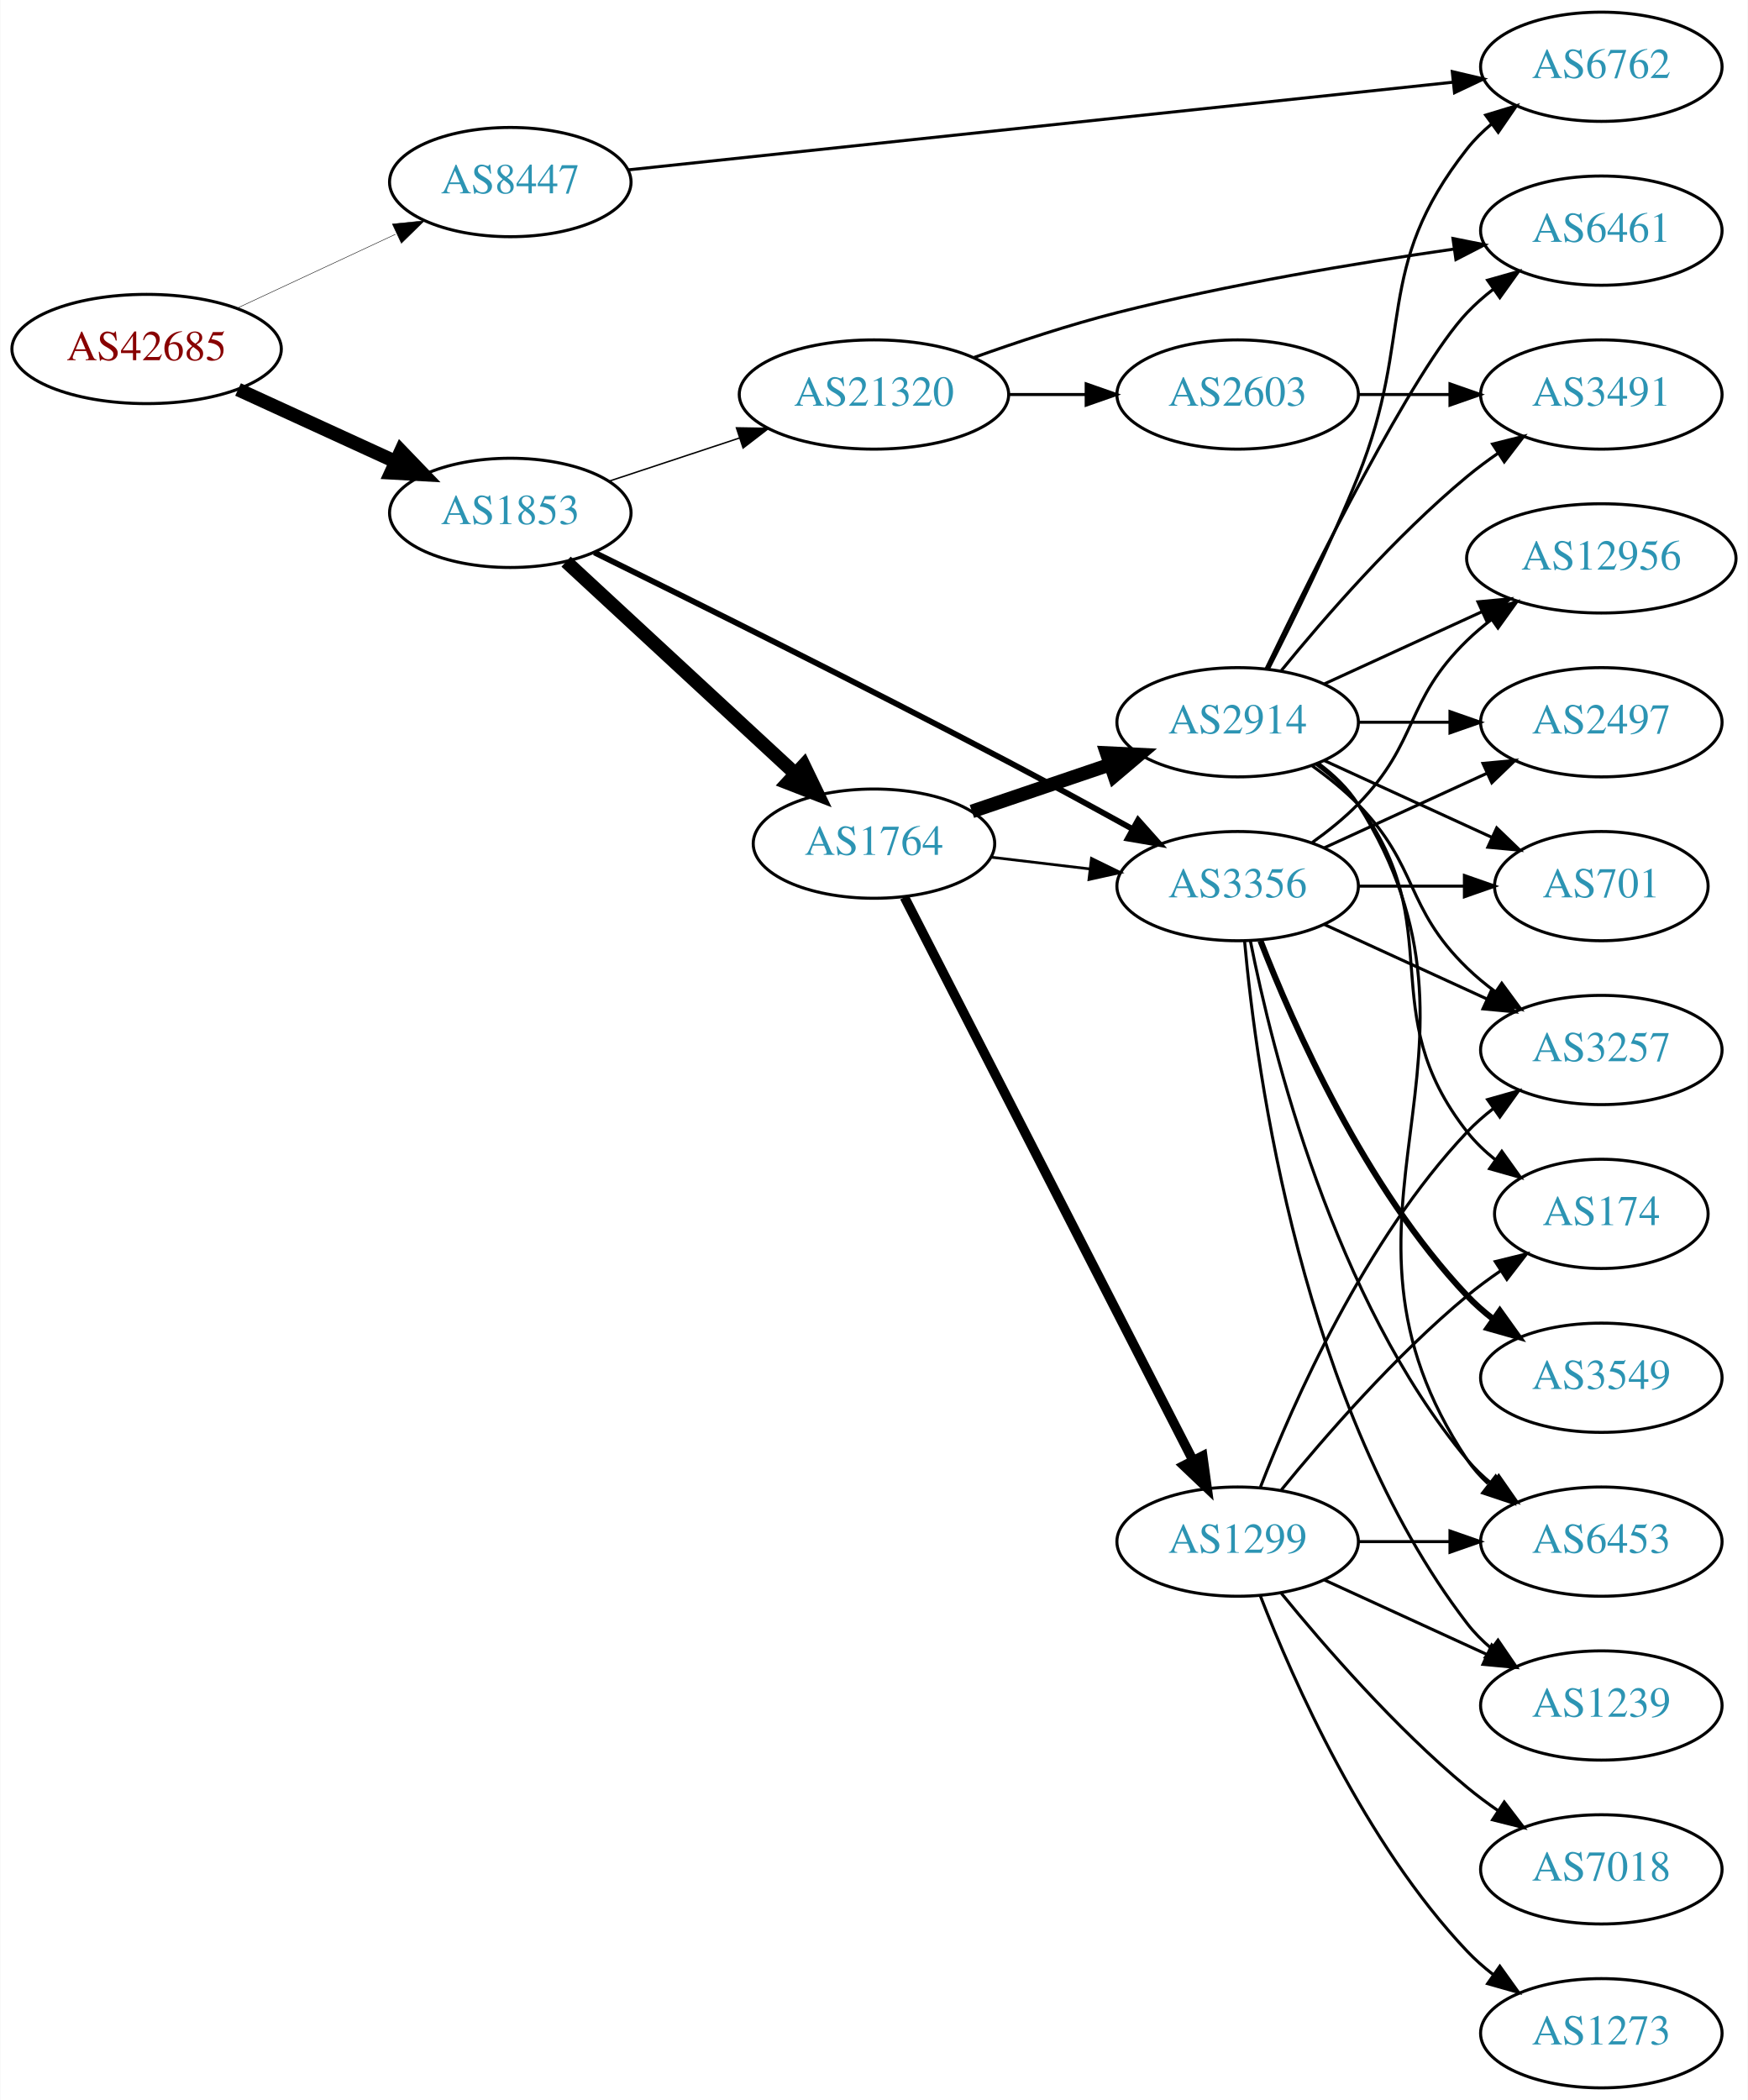
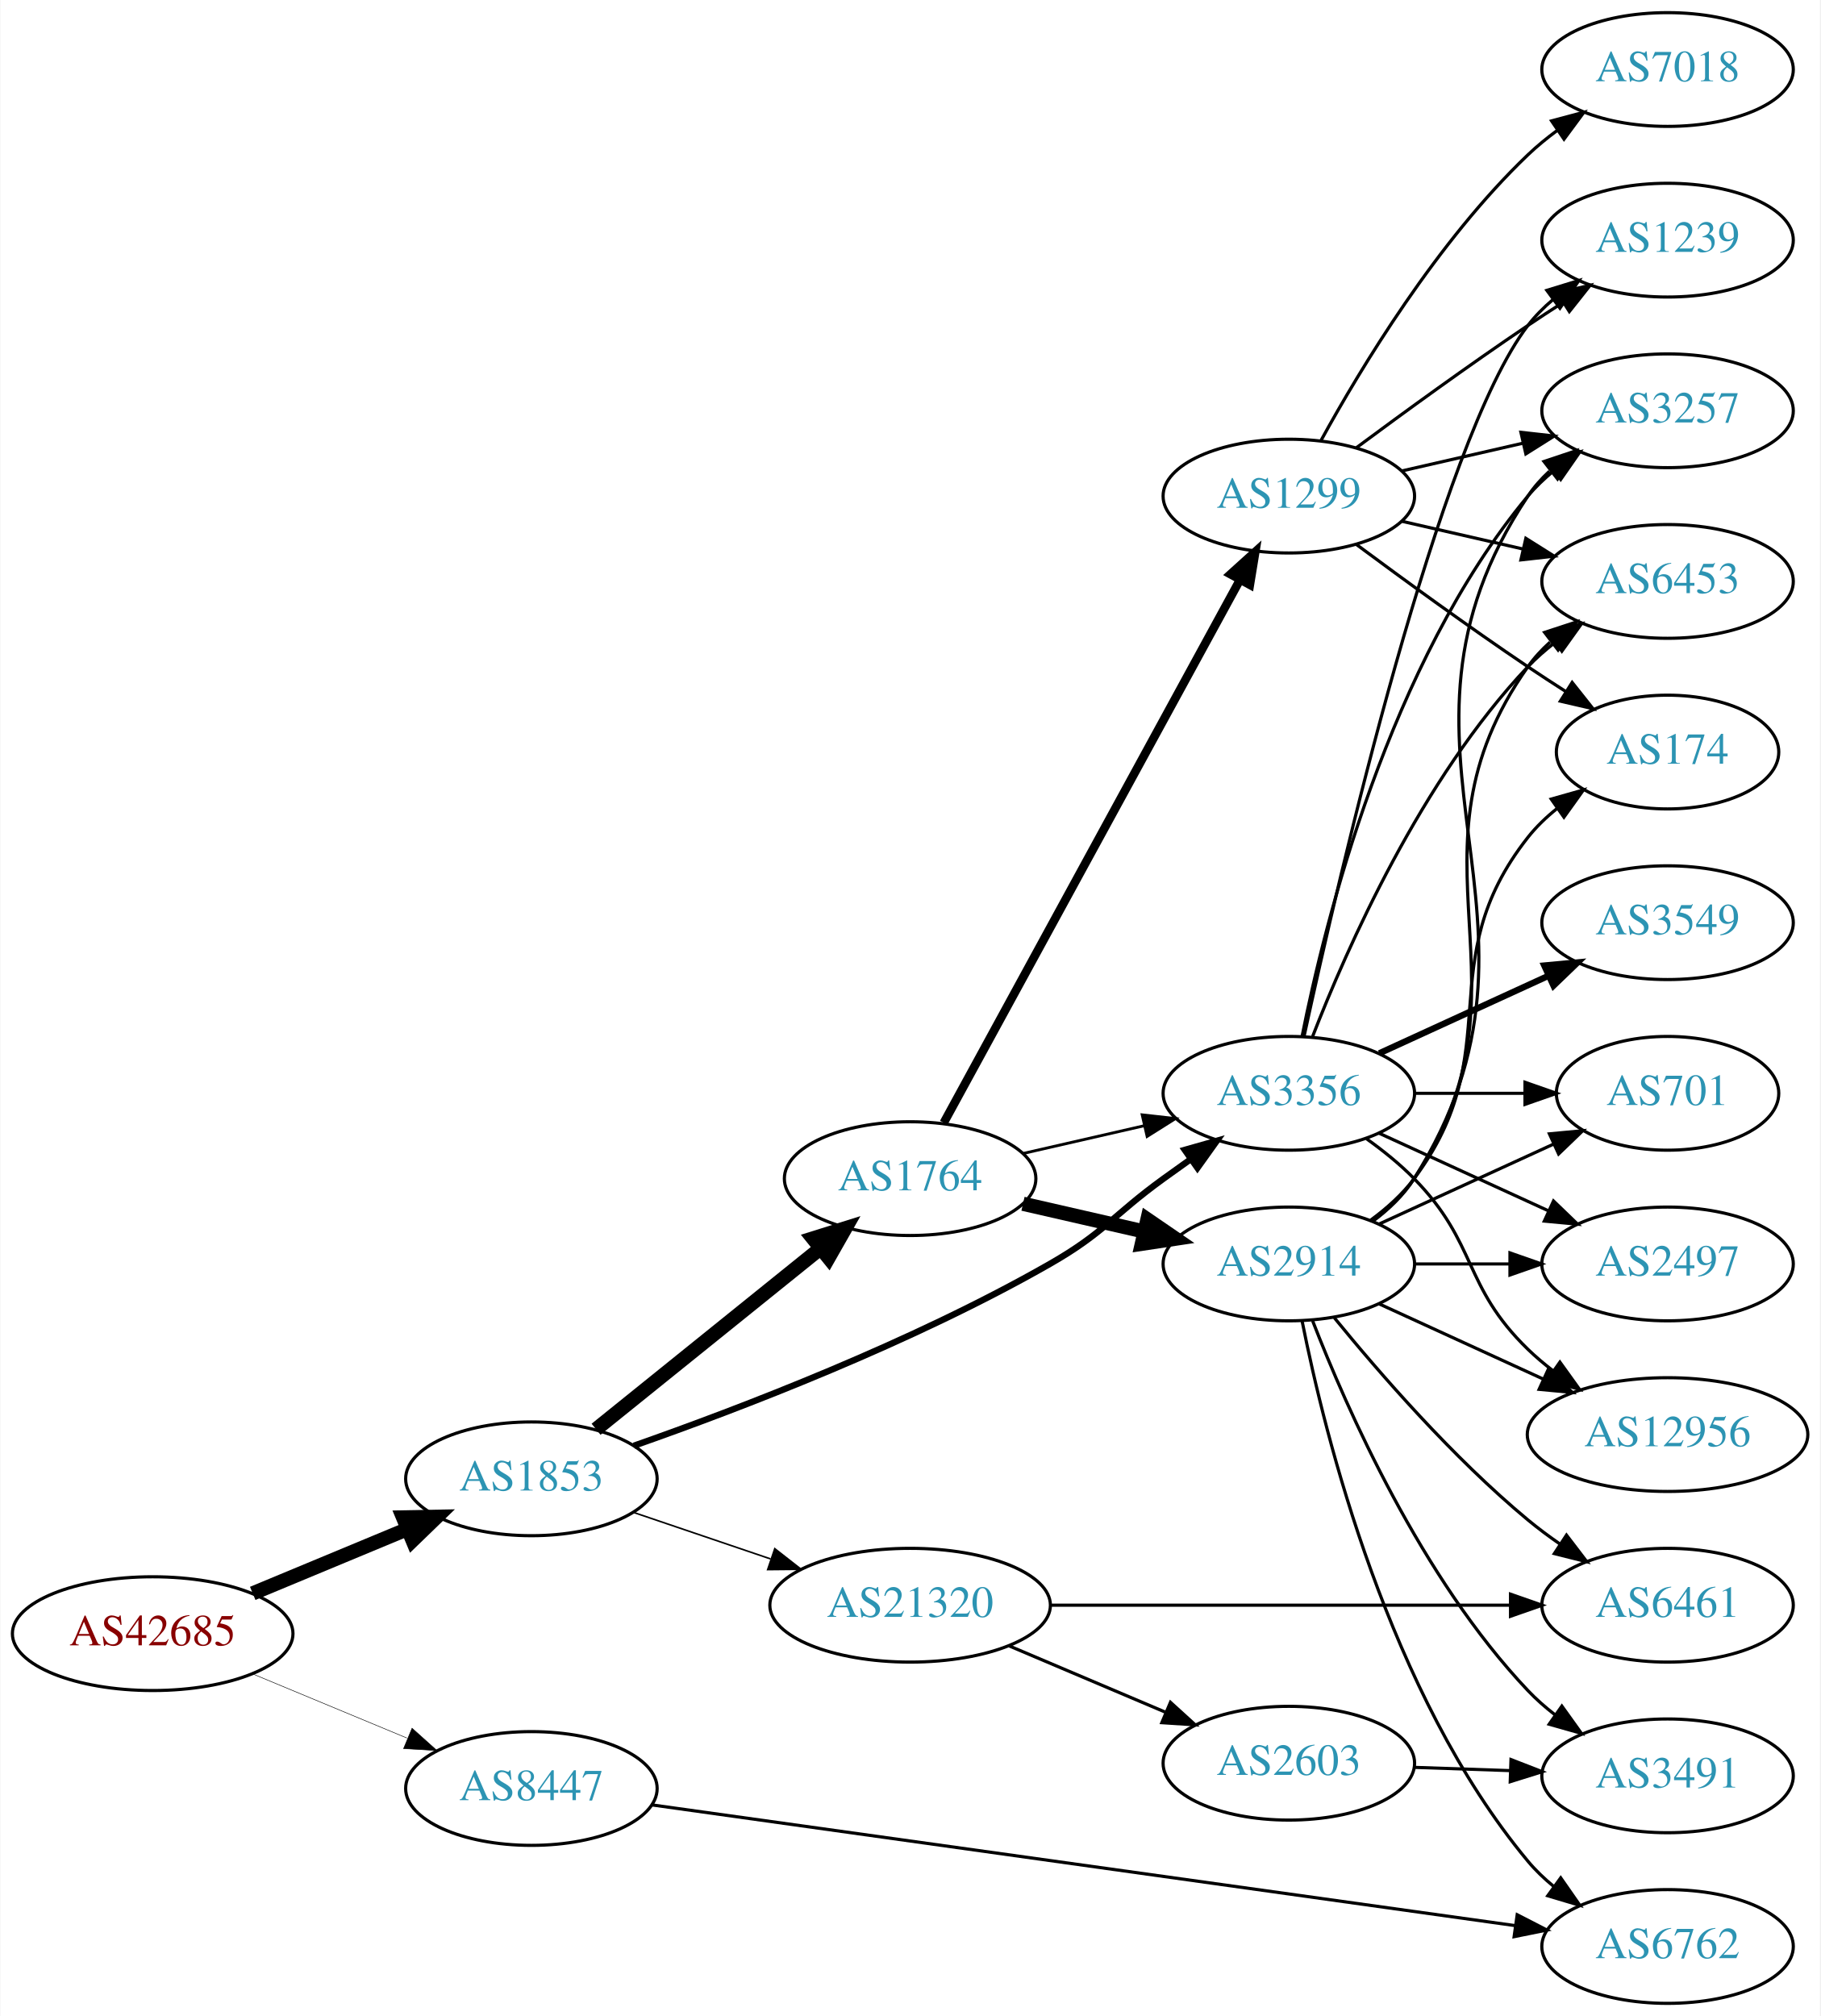
- <svg xmlns="http://www.w3.org/2000/svg" xmlns:xlink="http://www.w3.org/1999/xlink" width="576pt" height="692pt" viewBox="0.00 0.00 575.76 692.00">
-   <g id="graph0" class="graph" transform="scale(1 1) rotate(0) translate(4 688)">
-     <polygon fill="white" stroke="none" points="-4,4 -4,-688 571.762,-688 571.762,4 -4,4" />
+ <svg xmlns="http://www.w3.org/2000/svg" xmlns:xlink="http://www.w3.org/1999/xlink" width="576pt" height="638pt" viewBox="0.00 0.00 575.76 638.00">
+   <g id="graph0" class="graph" transform="scale(1 1) rotate(0) translate(4 634)">
+     <polygon fill="white" stroke="none" points="-4,4 -4,-634 571.762,-634 571.762,4 -4,4" />
    <g id="node1" class="node">
      <g id="a_node1">
        <a xlink:href="/asn/42685" xlink:title="AS42685 ~ Bundeskanzleramt [AT]">
-           <ellipse fill="#ffffff" stroke="black" cx="44.196" cy="-573" rx="44.393" ry="18" />
-           <text text-anchor="middle" x="44.196" y="-569.3" font-family="Times,serif" font-size="14.00" fill="#880000">AS42685</text>
+           <ellipse fill="#ffffff" stroke="black" cx="44.196" cy="-117" rx="44.393" ry="18" />
+           <text text-anchor="middle" x="44.196" y="-113.3" font-family="Times,serif" font-size="14.00" fill="#880000">AS42685</text>
        </a>
      </g>
    </g>
    <g id="node2" class="node">
      <g id="a_node2">
        <a xlink:href="/asn/1853" xlink:title="AS1853 ~ ACOnet Backbone [AT]">
-           <ellipse fill="#ffffff" stroke="black" cx="164.039" cy="-519" rx="39.794" ry="18" />
-           <text text-anchor="middle" x="164.039" y="-515.3" font-family="Times,serif" font-size="14.00" fill="#2c94b3">AS1853</text>
+           <ellipse fill="#ffffff" stroke="black" cx="164.039" cy="-166" rx="39.794" ry="18" />
+           <text text-anchor="middle" x="164.039" y="-162.3" font-family="Times,serif" font-size="14.00" fill="#2c94b3">AS1853</text>
        </a>
      </g>
    </g>
    <g id="edge1" class="edge">
-       <path fill="none" stroke="black" stroke-width="4.5" d="M74.326,-559.652C89.937,-552.498 109.335,-543.609 126.007,-535.97" />
-       <polygon fill="black" stroke="black" stroke-width="4.5" points="128.008,-539.384 135.459,-531.638 124.727,-532.225 128.008,-539.384" />
+       <path fill="none" stroke="black" stroke-width="4.5" d="M75.85,-129.746C90.76,-135.946 108.833,-143.461 124.651,-150.038" />
+       <polygon fill="black" stroke="black" stroke-width="4.5" points="123.414,-153.788 134.159,-153.992 126.437,-146.517 123.414,-153.788" />
    </g>
    <g id="node3" class="node">
      <g id="a_node3">
        <a xlink:href="/asn/8447" xlink:title="AS8447 ~ A1 Telekom Austria AG [AT]">
-           <ellipse fill="#ffffff" stroke="black" cx="164.039" cy="-628" rx="39.794" ry="18" />
-           <text text-anchor="middle" x="164.039" y="-624.3" font-family="Times,serif" font-size="14.00" fill="#2c94b3">AS8447</text>
+           <ellipse fill="#ffffff" stroke="black" cx="164.039" cy="-68" rx="39.794" ry="18" />
+           <text text-anchor="middle" x="164.039" y="-64.3" font-family="Times,serif" font-size="14.00" fill="#2c94b3">AS8447</text>
        </a>
      </g>
    </g>
    <g id="edge2" class="edge">
-       <path fill="none" stroke="black" stroke-width="0.155" d="M74.024,-586.455C89.745,-593.792 109.373,-602.953 126.194,-610.804" />
-       <polygon fill="black" stroke="black" stroke-width="0.155" points="125.181,-614.193 135.723,-615.251 128.142,-607.85 125.181,-614.193" />
+       <path fill="none" stroke="black" stroke-width="0.161" d="M75.85,-104.254C90.76,-98.054 108.833,-90.539 124.651,-83.962" />
+       <polygon fill="black" stroke="black" stroke-width="0.161" points="126.269,-87.079 134.159,-80.008 123.582,-80.616 126.269,-87.079" />
    </g>
    <g id="node4" class="node">
      <g id="a_node4">
        <a xlink:href="/asn/1764" xlink:title="AS1764 ~ NEXTLAYER-AS [AT]">
-           <ellipse fill="#ffffff" stroke="black" cx="283.881" cy="-410" rx="39.794" ry="18" />
-           <text text-anchor="middle" x="283.881" y="-406.3" font-family="Times,serif" font-size="14.00" fill="#2c94b3">AS1764</text>
+           <ellipse fill="#ffffff" stroke="black" cx="283.881" cy="-261" rx="39.794" ry="18" />
+           <text text-anchor="middle" x="283.881" y="-257.3" font-family="Times,serif" font-size="14.00" fill="#2c94b3">AS1764</text>
        </a>
      </g>
    </g>
    <g id="edge3" class="edge">
-       <path fill="none" stroke="black" stroke-width="4.5" d="M182.427,-502.917C202.357,-484.482 235.187,-454.116 257.862,-433.142" />
-       <polygon fill="black" stroke="black" stroke-width="4.5" points="260.754,-435.83 265.422,-426.149 255.407,-430.049 260.754,-435.83" />
+       <path fill="none" stroke="black" stroke-width="4.5" d="M184.498,-181.687C203.859,-197.295 233.74,-221.385 255.493,-238.921" />
+       <polygon fill="black" stroke="black" stroke-width="4.5" points="253.136,-242.079 263.393,-245.289 258.079,-235.948 253.136,-242.079" />
    </g>
    <g id="node5" class="node">
      <g id="a_node5">
-         <a xlink:href="/asn/3356" xlink:title="AS3356 ~ LEVEL3 [US]">
-           <ellipse fill="#ffffff" stroke="black" cx="403.724" cy="-396" rx="39.794" ry="18" />
-           <text text-anchor="middle" x="403.724" y="-392.3" font-family="Times,serif" font-size="14.00" fill="#2c94b3">AS3356</text>
+         <a xlink:href="/asn/3356" xlink:title="AS3356 ~ Level 3 Parent, LLC [US]">
+           <ellipse fill="#ffffff" stroke="black" cx="403.724" cy="-288" rx="39.794" ry="18" />
+           <text text-anchor="middle" x="403.724" y="-284.3" font-family="Times,serif" font-size="14.00" fill="#2c94b3">AS3356</text>
        </a>
      </g>
    </g>
    <g id="edge4" class="edge">
-       <path fill="none" stroke="black" stroke-width="1.895" d="M191.735,-505.943C224.151,-490.004 280.405,-462.07 328.077,-437 341.556,-429.912 356.273,-421.89 369.049,-414.834" />
-       <polygon fill="black" stroke="black" stroke-width="1.895" points="370.913,-417.802 377.963,-409.893 367.52,-411.679 370.913,-417.802" />
+       <path fill="none" stroke="black" stroke-width="2" d="M196.464,-176.471C230.115,-188.279 284.545,-209.114 328.077,-234 345.44,-243.926 347.877,-249.271 364.077,-261 366.88,-263.029 369.812,-265.125 372.752,-267.21" />
+       <polygon fill="black" stroke="black" stroke-width="2" points="370.775,-270.097 380.967,-272.991 374.803,-264.373 370.775,-270.097" />
    </g>
    <g id="node6" class="node">
      <g id="a_node6">
        <a xlink:href="/asn/21320" xlink:title="AS21320 ~ GEANT Vereniging [EU]">
-           <ellipse fill="#ffffff" stroke="black" cx="283.881" cy="-558" rx="44.393" ry="18" />
-           <text text-anchor="middle" x="283.881" y="-554.3" font-family="Times,serif" font-size="14.00" fill="#2c94b3">AS21320</text>
+           <ellipse fill="#ffffff" stroke="black" cx="283.881" cy="-126" rx="44.393" ry="18" />
+           <text text-anchor="middle" x="283.881" y="-122.3" font-family="Times,serif" font-size="14.00" fill="#2c94b3">AS21320</text>
        </a>
      </g>
    </g>
    <g id="edge5" class="edge">
-       <path fill="none" stroke="black" stroke-width="0.474" d="M196.618,-529.451C209.802,-533.814 225.332,-538.954 239.556,-543.661" />
-       <polygon fill="black" stroke="black" stroke-width="0.474" points="238.556,-547.017 249.149,-546.836 240.755,-540.372 238.556,-547.017" />
-     </g>
-     <g id="node9" class="node">
-       <g id="a_node9">
+       <path fill="none" stroke="black" stroke-width="0.5" d="M196.309,-155.386C209.605,-150.872 225.331,-145.535 239.707,-140.655" />
+       <polygon fill="black" stroke="black" stroke-width="0.5" points="241.054,-143.894 249.398,-137.365 238.804,-137.265 241.054,-143.894" />
+     </g>
+     <g id="node18" class="node">
+       <g id="a_node18">
        <a xlink:href="/asn/6762" xlink:title="AS6762 ~ TELECOM ITALIA SPARKLE S.p.A. [IT]">
-           <ellipse fill="#ffffff" stroke="black" cx="523.566" cy="-666" rx="39.794" ry="18" />
-           <text text-anchor="middle" x="523.566" y="-662.3" font-family="Times,serif" font-size="14.00" fill="#2c94b3">AS6762</text>
-         </a>
-       </g>
-     </g>
-     <g id="edge34" class="edge">
-       <path fill="none" stroke="black" d="M202.962,-632.031C268.481,-638.994 402.739,-653.264 474.625,-660.905" />
-       <polygon fill="black" stroke="black" points="474.449,-664.406 484.763,-661.982 475.189,-657.445 474.449,-664.406" />
+           <ellipse fill="#ffffff" stroke="black" cx="523.566" cy="-18" rx="39.794" ry="18" />
+           <text text-anchor="middle" x="523.566" y="-14.3" font-family="Times,serif" font-size="14.00" fill="#2c94b3">AS6762</text>
+         </a>
+       </g>
+     </g>
+     <g id="edge33" class="edge">
+       <path fill="none" stroke="black" d="M202.289,-62.791C267.748,-53.636 403.283,-34.682 475.258,-24.616" />
+       <polygon fill="black" stroke="black" points="475.981,-28.049 485.4,-23.198 475.012,-21.116 475.981,-28.049" />
    </g>
    <g id="edge8" class="edge">
-       <path fill="none" stroke="black" stroke-width="0.9" d="M322.491,-405.532C332.802,-404.307 344.12,-402.962 354.92,-401.679" />
-       <polygon fill="black" stroke="black" stroke-width="0.9" points="355.55,-405.129 365.067,-400.474 354.724,-398.178 355.55,-405.129" />
+       <path fill="none" stroke="black" stroke-width="0.9" d="M319.6,-268.955C331.6,-271.704 345.221,-274.825 357.914,-277.733" />
+       <polygon fill="black" stroke="black" stroke-width="0.9" points="357.316,-281.187 367.845,-280.009 358.88,-274.364 357.316,-281.187" />
    </g>
    <g id="node7" class="node">
      <g id="a_node7">
        <a xlink:href="/asn/2914" xlink:title="AS2914 ~ NTT America, Inc. [US]">
-           <ellipse fill="#ffffff" stroke="black" cx="403.724" cy="-450" rx="39.794" ry="18" />
-           <text text-anchor="middle" x="403.724" y="-446.3" font-family="Times,serif" font-size="14.00" fill="#2c94b3">AS2914</text>
+           <ellipse fill="#ffffff" stroke="black" cx="403.724" cy="-234" rx="39.794" ry="18" />
+           <text text-anchor="middle" x="403.724" y="-230.3" font-family="Times,serif" font-size="14.00" fill="#2c94b3">AS2914</text>
        </a>
      </g>
    </g>
    <g id="edge6" class="edge">
-       <path fill="none" stroke="black" stroke-width="4.5" d="M316.151,-420.614C330.135,-425.361 346.806,-431.019 361.768,-436.098" />
-       <polygon fill="black" stroke="black" stroke-width="4.5" points="360.572,-439.85 371.307,-439.336 363.104,-432.393 360.572,-439.85" />
+       <path fill="none" stroke="black" stroke-width="4.5" d="M319.6,-253.045C331.6,-250.296 345.221,-247.175 357.914,-244.267" />
+       <polygon fill="black" stroke="black" stroke-width="4.5" points="358.977,-248.063 367.845,-241.991 357.219,-240.387 358.977,-248.063" />
    </g>
    <g id="node8" class="node">
      <g id="a_node8">
        <a xlink:href="/asn/1299" xlink:title="AS1299 ~ Telia Carrier [EU]">
-           <ellipse fill="#ffffff" stroke="black" cx="403.724" cy="-180" rx="39.794" ry="18" />
-           <text text-anchor="middle" x="403.724" y="-176.3" font-family="Times,serif" font-size="14.00" fill="#2c94b3">AS1299</text>
+           <ellipse fill="#ffffff" stroke="black" cx="403.724" cy="-477" rx="39.794" ry="18" />
+           <text text-anchor="middle" x="403.724" y="-473.3" font-family="Times,serif" font-size="14.00" fill="#2c94b3">AS1299</text>
        </a>
      </g>
    </g>
    <g id="edge7" class="edge">
-       <path fill="none" stroke="black" stroke-width="3.15" d="M293.932,-392.334C314.454,-352.281 364.622,-254.366 388.991,-206.804" />
-       <polygon fill="black" stroke="black" stroke-width="3.15" points="392.197,-208.222 393.642,-197.726 385.967,-205.03 392.197,-208.222" />
+       <path fill="none" stroke="black" stroke-width="2.7" d="M294.525,-278.676C315.206,-316.584 363.919,-405.873 388.298,-450.559" />
+       <polygon fill="black" stroke="black" stroke-width="2.7" points="385.25,-452.28 393.112,-459.383 391.395,-448.928 385.25,-452.28" />
+     </g>
+     <g id="node9" class="node">
+       <g id="a_node9">
+         <a xlink:href="/asn/6453" xlink:title="AS6453 ~ TATA COMMUNICATIONS (AMERICA) INC [US]">
+           <ellipse fill="#ffffff" stroke="black" cx="523.566" cy="-450" rx="39.794" ry="18" />
+           <text text-anchor="middle" x="523.566" y="-446.3" font-family="Times,serif" font-size="14.00" fill="#2c94b3">AS6453</text>
+         </a>
+       </g>
+     </g>
+     <g id="edge9" class="edge">
+       <path fill="none" stroke="black" d="M411.247,-305.994C421.997,-333.728 445.655,-387.429 479.37,-423 481.956,-425.728 484.874,-428.294 487.942,-430.677" />
+       <polygon fill="black" stroke="black" points="486.096,-433.658 496.29,-436.543 490.12,-427.93 486.096,-433.658" />
    </g>
    <g id="node10" class="node">
      <g id="a_node10">
-         <a xlink:href="/asn/2497" xlink:title="AS2497 ~ Internet Initiative Japan Inc. [JP]">
-           <ellipse fill="#ffffff" stroke="black" cx="523.566" cy="-450" rx="39.794" ry="18" />
-           <text text-anchor="middle" x="523.566" y="-446.3" font-family="Times,serif" font-size="14.00" fill="#2c94b3">AS2497</text>
-         </a>
-       </g>
-     </g>
-     <g id="edge20" class="edge">
-       <path fill="none" stroke="black" d="M432.353,-408.661C448.31,-415.973 468.58,-425.261 485.863,-433.181" />
-       <polygon fill="black" stroke="black" points="484.562,-436.435 495.111,-437.419 487.478,-430.071 484.562,-436.435" />
+         <a xlink:href="/asn/3549" xlink:title="AS3549 ~ Level 3 Parent, LLC [US]">
+           <ellipse fill="#ffffff" stroke="black" cx="523.566" cy="-342" rx="39.794" ry="18" />
+           <text text-anchor="middle" x="523.566" y="-338.3" font-family="Times,serif" font-size="14.00" fill="#2c94b3">AS3549</text>
+         </a>
+       </g>
+     </g>
+     <g id="edge10" class="edge">
+       <path fill="none" stroke="black" stroke-width="2" d="M432.353,-300.661C448.31,-307.973 468.58,-317.261 485.863,-325.181" />
+       <polygon fill="black" stroke="black" stroke-width="2" points="484.562,-328.435 495.111,-329.419 487.478,-322.071 484.562,-328.435" />
+     </g>
+     <g id="node11" class="node">
+       <g id="a_node11">
+         <a xlink:href="/asn/12956" xlink:title="AS12956 ~ TELXIUS [ES]">
+           <ellipse fill="#ffffff" stroke="black" cx="523.566" cy="-180" rx="44.393" ry="18" />
+           <text text-anchor="middle" x="523.566" y="-176.3" font-family="Times,serif" font-size="14.00" fill="#2c94b3">AS12956</text>
+         </a>
+       </g>
+     </g>
+     <g id="edge11" class="edge">
+       <path fill="none" stroke="black" d="M428.318,-273.611C433.574,-269.852 438.906,-265.563 443.37,-261 463.543,-240.383 458.677,-227.094 479.37,-207 481.857,-204.586 484.594,-202.278 487.447,-200.1" />
+       <polygon fill="black" stroke="black" points="489.502,-202.934 495.683,-194.329 485.485,-197.202 489.502,-202.934" />
    </g>
    <g id="node12" class="node">
      <g id="a_node12">
-         <a xlink:href="/asn/6453" xlink:title="AS6453 ~ TATA COMMUNICATIONS (AMERICA) INC [US]">
-           <ellipse fill="#ffffff" stroke="black" cx="523.566" cy="-180" rx="39.794" ry="18" />
-           <text text-anchor="middle" x="523.566" y="-176.3" font-family="Times,serif" font-size="14.00" fill="#2c94b3">AS6453</text>
-         </a>
-       </g>
-     </g>
-     <g id="edge19" class="edge">
-       <path fill="none" stroke="black" d="M407.922,-377.927C415.086,-341.859 435.36,-259.875 479.37,-207 481.775,-204.111 484.571,-201.437 487.564,-198.987" />
-       <polygon fill="black" stroke="black" points="489.754,-201.723 495.807,-193.027 485.652,-196.05 489.754,-201.723" />
+         <a xlink:href="/asn/701" xlink:title="AS701 ~ UUNET [US]">
+           <ellipse fill="#ffffff" stroke="black" cx="523.566" cy="-288" rx="35.194" ry="18" />
+           <text text-anchor="middle" x="523.566" y="-284.3" font-family="Times,serif" font-size="14.00" fill="#2c94b3">AS701</text>
+         </a>
+       </g>
+     </g>
+     <g id="edge12" class="edge">
+       <path fill="none" stroke="black" d="M443.636,-288C454.723,-288 466.883,-288 478.265,-288" />
+       <polygon fill="black" stroke="black" points="478.447,-291.5 488.447,-288 478.447,-284.5 478.447,-291.5" />
+     </g>
+     <g id="node13" class="node">
+       <g id="a_node13">
+         <a xlink:href="/asn/2497" xlink:title="AS2497 ~ Internet Initiative Japan Inc. [JP]">
+           <ellipse fill="#ffffff" stroke="black" cx="523.566" cy="-234" rx="39.794" ry="18" />
+           <text text-anchor="middle" x="523.566" y="-230.3" font-family="Times,serif" font-size="14.00" fill="#2c94b3">AS2497</text>
+         </a>
+       </g>
+     </g>
+     <g id="edge13" class="edge">
+       <path fill="none" stroke="black" d="M432.353,-275.339C448.31,-268.027 468.58,-258.739 485.863,-250.819" />
+       <polygon fill="black" stroke="black" points="487.478,-253.929 495.111,-246.581 484.562,-247.565 487.478,-253.929" />
    </g>
    <g id="node14" class="node">
      <g id="a_node14">
+         <a xlink:href="/asn/1239" xlink:title="AS1239 ~ Sprint [US]">
+           <ellipse fill="#ffffff" stroke="black" cx="523.566" cy="-558" rx="39.794" ry="18" />
+           <text text-anchor="middle" x="523.566" y="-554.3" font-family="Times,serif" font-size="14.00" fill="#2c94b3">AS1239</text>
+         </a>
+       </g>
+     </g>
+     <g id="edge14" class="edge">
+       <path fill="none" stroke="black" d="M408.585,-306.225C419.453,-356.271 451.34,-494.516 479.37,-531 481.66,-533.981 484.38,-536.716 487.325,-539.205" />
+       <polygon fill="black" stroke="black" points="485.371,-542.113 495.501,-545.218 489.518,-536.473 485.371,-542.113" />
+     </g>
+     <g id="node15" class="node">
+       <g id="a_node15">
        <a xlink:href="/asn/3257" xlink:title="AS3257 ~ GTT [DE]">
-           <ellipse fill="#ffffff" stroke="black" cx="523.566" cy="-342" rx="39.794" ry="18" />
-           <text text-anchor="middle" x="523.566" y="-338.3" font-family="Times,serif" font-size="14.00" fill="#2c94b3">AS3257</text>
-         </a>
-       </g>
-     </g>
-     <g id="edge23" class="edge">
-       <path fill="none" stroke="black" d="M432.353,-383.339C448.31,-376.027 468.58,-366.739 485.863,-358.819" />
-       <polygon fill="black" stroke="black" points="487.478,-361.929 495.111,-354.581 484.562,-355.565 487.478,-361.929" />
+           <ellipse fill="#ffffff" stroke="black" cx="523.566" cy="-504" rx="39.794" ry="18" />
+           <text text-anchor="middle" x="523.566" y="-500.3" font-family="Times,serif" font-size="14.00" fill="#2c94b3">AS3257</text>
+         </a>
+       </g>
+     </g>
+     <g id="edge15" class="edge">
+       <path fill="none" stroke="black" d="M407.922,-306.073C415.086,-342.141 435.36,-424.125 479.37,-477 481.775,-479.889 484.571,-482.563 487.564,-485.013" />
+       <polygon fill="black" stroke="black" points="485.652,-487.95 495.807,-490.973 489.754,-482.277 485.652,-487.95" />
+     </g>
+     <g id="node19" class="node">
+       <g id="a_node19">
+         <a xlink:href="/asn/6461" xlink:title="AS6461 ~ Zayo Bandwidth [US]">
+           <ellipse fill="#ffffff" stroke="black" cx="523.566" cy="-126" rx="39.794" ry="18" />
+           <text text-anchor="middle" x="523.566" y="-122.3" font-family="Times,serif" font-size="14.00" fill="#2c94b3">AS6461</text>
+         </a>
+       </g>
+     </g>
+     <g id="edge31" class="edge">
+       <path fill="none" stroke="black" d="M328.2,-126C369.268,-126 430.882,-126 473.689,-126" />
+       <polygon fill="black" stroke="black" points="473.872,-129.5 483.872,-126 473.872,-122.5 473.872,-129.5" />
+     </g>
+     <g id="node21" class="node">
+       <g id="a_node21">
+         <a xlink:href="/asn/2603" xlink:title="AS2603 ~ NORDUnet [NO]">
+           <ellipse fill="#ffffff" stroke="black" cx="403.724" cy="-76" rx="39.794" ry="18" />
+           <text text-anchor="middle" x="403.724" y="-72.3" font-family="Times,serif" font-size="14.00" fill="#2c94b3">AS2603</text>
+         </a>
+       </g>
+     </g>
+     <g id="edge30" class="edge">
+       <path fill="none" stroke="black" d="M315.229,-113.124C330.251,-106.75 348.542,-98.989 364.51,-92.214" />
+       <polygon fill="black" stroke="black" points="366.262,-95.272 374.101,-88.144 363.528,-88.829 366.262,-95.272" />
+     </g>
+     <g id="edge29" class="edge">
+       <path fill="none" stroke="black" d="M430.043,-247.607C435.099,-251.351 439.91,-255.831 443.37,-261 484.395,-322.294 436.791,-362.775 479.37,-423 481.361,-425.816 483.748,-428.401 486.364,-430.76" />
+       <polygon fill="black" stroke="black" points="484.664,-433.865 494.733,-437.162 488.917,-428.306 484.664,-433.865" />
+     </g>
+     <g id="edge28" class="edge">
+       <path fill="none" stroke="black" d="M432.353,-221.339C447.85,-214.238 467.417,-205.272 484.364,-197.506" />
+       <polygon fill="black" stroke="black" points="485.833,-200.683 493.466,-193.335 482.917,-194.319 485.833,-200.683" />
+     </g>
+     <g id="edge24" class="edge">
+       <path fill="none" stroke="black" d="M432.353,-246.661C448.769,-254.183 469.75,-263.798 487.347,-271.861" />
+       <polygon fill="black" stroke="black" points="486.176,-275.174 496.725,-276.158 489.092,-268.811 486.176,-275.174" />
+     </g>
+     <g id="edge21" class="edge">
+       <path fill="none" stroke="black" d="M443.636,-234C453.19,-234 463.539,-234 473.502,-234" />
+       <polygon fill="black" stroke="black" points="473.695,-237.5 483.695,-234 473.694,-230.5 473.695,-237.5" />
+     </g>
+     <g id="edge22" class="edge">
+       <path fill="none" stroke="black" d="M430.25,-247.472C435.295,-251.223 440.05,-255.74 443.37,-261 495.32,-343.3 425.332,-396.056 479.37,-477 481.285,-479.869 483.619,-482.49 486.2,-484.872" />
+       <polygon fill="black" stroke="black" points="484.464,-487.954 494.512,-491.313 488.751,-482.421 484.464,-487.954" />
    </g>
    <g id="node16" class="node">
      <g id="a_node16">
-         <a xlink:href="/asn/701" xlink:title="AS701 ~ UUNET [US]">
+         <a xlink:href="/asn/174" xlink:title="AS174 ~ Cogent Communications [US]">
          <ellipse fill="#ffffff" stroke="black" cx="523.566" cy="-396" rx="35.194" ry="18" />
-           <text text-anchor="middle" x="523.566" y="-392.3" font-family="Times,serif" font-size="14.00" fill="#2c94b3">AS701</text>
-         </a>
-       </g>
-     </g>
-     <g id="edge22" class="edge">
-       <path fill="none" stroke="black" d="M443.636,-396C454.723,-396 466.883,-396 478.265,-396" />
-       <polygon fill="black" stroke="black" points="478.447,-399.5 488.447,-396 478.447,-392.5 478.447,-399.5" />
+           <text text-anchor="middle" x="523.566" y="-392.3" font-family="Times,serif" font-size="14.00" fill="#2c94b3">AS174</text>
+         </a>
+       </g>
+     </g>
+     <g id="edge25" class="edge">
+       <path fill="none" stroke="black" d="M429.655,-247.882C434.731,-251.611 439.649,-256.016 443.37,-261 473.642,-301.542 448.072,-329.246 479.37,-369 482.017,-372.361 485.205,-375.417 488.637,-378.161" />
+       <polygon fill="black" stroke="black" points="486.75,-381.113 496.944,-384 490.775,-375.386 486.75,-381.113" />
+     </g>
+     <g id="edge23" class="edge">
+       <path fill="none" stroke="black" d="M407.922,-215.927C415.086,-179.859 435.36,-97.875 479.37,-45 481.775,-42.111 484.571,-39.437 487.564,-36.987" />
+       <polygon fill="black" stroke="black" points="489.754,-39.722 495.807,-31.027 485.652,-34.05 489.754,-39.722" />
+     </g>
+     <g id="edge26" class="edge">
+       <path fill="none" stroke="black" d="M418.143,-216.935C432.257,-199.625 455.672,-172.655 479.37,-153 482.587,-150.332 486.087,-147.73 489.658,-145.259" />
+       <polygon fill="black" stroke="black" points="491.581,-148.183 498.014,-139.764 487.735,-142.334 491.581,-148.183" />
+     </g>
+     <g id="node20" class="node">
+       <g id="a_node20">
+         <a xlink:href="/asn/3491" xlink:title="AS3491 ~ PCCW Global, Inc. [US]">
+           <ellipse fill="#ffffff" stroke="black" cx="523.566" cy="-72" rx="39.794" ry="18" />
+           <text text-anchor="middle" x="523.566" y="-68.3" font-family="Times,serif" font-size="14.00" fill="#2c94b3">AS3491</text>
+         </a>
+       </g>
+     </g>
+     <g id="edge27" class="edge">
+       <path fill="none" stroke="black" d="M411.247,-216.006C421.997,-188.272 445.655,-134.571 479.37,-99 481.956,-96.272 484.874,-93.706 487.942,-91.323" />
+       <polygon fill="black" stroke="black" points="490.12,-94.07 496.29,-85.457 486.096,-88.342 490.12,-94.07" />
+     </g>
+     <g id="edge20" class="edge">
+       <path fill="none" stroke="black" d="M439.443,-469.045C451.443,-466.296 465.064,-463.175 477.756,-460.267" />
+       <polygon fill="black" stroke="black" points="478.722,-463.636 487.688,-457.991 477.159,-456.813 478.722,-463.636" />
+     </g>
+     <g id="edge18" class="edge">
+       <path fill="none" stroke="black" d="M425.054,-492.277C439.916,-503.304 460.661,-518.407 479.37,-531 482.919,-533.389 486.67,-535.839 490.418,-538.242" />
+       <polygon fill="black" stroke="black" points="488.744,-541.325 499.067,-543.712 492.486,-535.409 488.744,-541.325" />
+     </g>
+     <g id="edge17" class="edge">
+       <path fill="none" stroke="black" d="M439.443,-484.955C451.443,-487.704 465.064,-490.825 477.756,-493.733" />
+       <polygon fill="black" stroke="black" points="477.159,-497.187 487.688,-496.009 478.722,-490.364 477.159,-497.187" />
+     </g>
+     <g id="edge16" class="edge">
+       <path fill="none" stroke="black" d="M425.054,-461.723C439.916,-450.696 460.661,-435.593 479.37,-423 483.188,-420.431 487.238,-417.79 491.268,-415.214" />
+       <polygon fill="black" stroke="black" points="493.372,-418.025 499.962,-409.729 489.637,-412.105 493.372,-418.025" />
    </g>
    <g id="node17" class="node">
      <g id="a_node17">
-         <a xlink:href="/asn/12956" xlink:title="AS12956 ~ TELXIUS [ES]">
-           <ellipse fill="#ffffff" stroke="black" cx="523.566" cy="-504" rx="44.393" ry="18" />
-           <text text-anchor="middle" x="523.566" y="-500.3" font-family="Times,serif" font-size="14.00" fill="#2c94b3">AS12956</text>
-         </a>
-       </g>
-     </g>
-     <g id="edge24" class="edge">
-       <path fill="none" stroke="black" d="M428.318,-410.389C433.574,-414.148 438.906,-418.437 443.37,-423 463.543,-443.617 458.677,-456.906 479.37,-477 481.857,-479.414 484.594,-481.722 487.447,-483.9" />
-       <polygon fill="black" stroke="black" points="485.485,-486.798 495.683,-489.671 489.502,-481.066 485.485,-486.798" />
-     </g>
-     <g id="node18" class="node">
-       <g id="a_node18">
-         <a xlink:href="/asn/3549" xlink:title="AS3549 ~ Level 3 Parent, LLC [US]">
-           <ellipse fill="#ffffff" stroke="black" cx="523.566" cy="-234" rx="39.794" ry="18" />
-           <text text-anchor="middle" x="523.566" y="-230.3" font-family="Times,serif" font-size="14.00" fill="#2c94b3">AS3549</text>
-         </a>
-       </g>
-     </g>
-     <g id="edge18" class="edge">
-       <path fill="none" stroke="black" stroke-width="2" d="M411.247,-378.006C421.997,-350.272 445.655,-296.571 479.37,-261 481.956,-258.272 484.874,-255.706 487.942,-253.323" />
-       <polygon fill="black" stroke="black" stroke-width="2" points="490.12,-256.07 496.29,-247.457 486.096,-250.342 490.12,-256.07" />
-     </g>
-     <g id="node19" class="node">
-       <g id="a_node19">
-         <a xlink:href="/asn/1239" xlink:title="AS1239 ~ Sprint [US]">
-           <ellipse fill="#ffffff" stroke="black" cx="523.566" cy="-126" rx="39.794" ry="18" />
-           <text text-anchor="middle" x="523.566" y="-122.3" font-family="Times,serif" font-size="14.00" fill="#2c94b3">AS1239</text>
-         </a>
-       </g>
-     </g>
-     <g id="edge21" class="edge">
-       <path fill="none" stroke="black" d="M406.008,-377.883C409.906,-334.668 424.923,-223.869 479.37,-153 481.66,-150.019 484.38,-147.284 487.325,-144.795" />
-       <polygon fill="black" stroke="black" points="489.518,-147.527 495.501,-138.782 485.371,-141.887 489.518,-147.527" />
-     </g>
-     <g id="node13" class="node">
-       <g id="a_node13">
-         <a xlink:href="/asn/6461" xlink:title="AS6461 ~ Zayo Bandwidth [US]">
+         <a xlink:href="/asn/7018" xlink:title="AS7018 ~ AT&amp;T Services, Inc. [US]">
          <ellipse fill="#ffffff" stroke="black" cx="523.566" cy="-612" rx="39.794" ry="18" />
-           <text text-anchor="middle" x="523.566" y="-608.3" font-family="Times,serif" font-size="14.00" fill="#2c94b3">AS6461</text>
-         </a>
-       </g>
+           <text text-anchor="middle" x="523.566" y="-608.3" font-family="Times,serif" font-size="14.00" fill="#2c94b3">AS7018</text>
+         </a>
+       </g>
+     </g>
+     <g id="edge19" class="edge">
+       <path fill="none" stroke="black" d="M413.965,-494.713C426.51,-517.561 450.687,-557.611 479.37,-585 482.238,-587.739 485.427,-590.347 488.736,-592.785" />
+       <polygon fill="black" stroke="black" points="486.86,-595.742 497.096,-598.477 490.8,-589.956 486.86,-595.742" />
    </g>
    <g id="edge32" class="edge">
-       <path fill="none" stroke="black" d="M316.897,-570.217C331.178,-575.328 348.308,-580.996 364.077,-585 400.779,-594.319 443.091,-601.343 474.759,-605.888" />
-       <polygon fill="black" stroke="black" points="474.678,-609.411 485.068,-607.334 475.651,-602.479 474.678,-609.411" />
-     </g>
-     <g id="node22" class="node">
-       <g id="a_node22">
-         <a xlink:href="/asn/2603" xlink:title="AS2603 ~ NORDUnet [NO]">
-           <ellipse fill="#ffffff" stroke="black" cx="403.724" cy="-558" rx="39.794" ry="18" />
-           <text text-anchor="middle" x="403.724" y="-554.3" font-family="Times,serif" font-size="14.00" fill="#2c94b3">AS2603</text>
-         </a>
-       </g>
-     </g>
-     <g id="edge31" class="edge">
-       <path fill="none" stroke="black" d="M328.092,-558C336.405,-558 345.168,-558 353.65,-558" />
-       <polygon fill="black" stroke="black" points="353.809,-561.5 363.809,-558 353.809,-554.5 353.809,-561.5" />
-     </g>
-     <g id="edge9" class="edge">
-       <path fill="none" stroke="black" d="M413.804,-467.417C422.073,-483.634 434.335,-508.603 443.37,-531 462.3,-577.922 448.072,-599.246 479.37,-639 481.695,-641.953 484.439,-644.67 487.398,-647.147" />
-       <polygon fill="black" stroke="black" points="485.457,-650.064 495.595,-653.145 489.591,-644.415 485.457,-650.064" />
-     </g>
-     <g id="edge10" class="edge">
-       <path fill="none" stroke="black" d="M443.636,-450C453.19,-450 463.539,-450 473.502,-450" />
-       <polygon fill="black" stroke="black" points="473.695,-453.5 483.695,-450 473.694,-446.5 473.695,-453.5" />
-     </g>
-     <g id="node11" class="node">
-       <g id="a_node11">
-         <a xlink:href="/asn/174" xlink:title="AS174 ~ Cogent Communications [US]">
-           <ellipse fill="#ffffff" stroke="black" cx="523.566" cy="-288" rx="35.194" ry="18" />
-           <text text-anchor="middle" x="523.566" y="-284.3" font-family="Times,serif" font-size="14.00" fill="#2c94b3">AS174</text>
-         </a>
-       </g>
-     </g>
-     <g id="edge11" class="edge">
-       <path fill="none" stroke="black" d="M429.655,-436.118C434.731,-432.389 439.649,-427.984 443.37,-423 473.642,-382.458 448.072,-354.754 479.37,-315 482.017,-311.639 485.205,-308.583 488.637,-305.839" />
-       <polygon fill="black" stroke="black" points="490.775,-308.614 496.944,-300 486.75,-302.887 490.775,-308.614" />
-     </g>
-     <g id="edge12" class="edge">
-       <path fill="none" stroke="black" d="M430.25,-436.528C435.295,-432.777 440.05,-428.26 443.37,-423 495.32,-340.7 425.332,-287.944 479.37,-207 481.285,-204.131 483.619,-201.51 486.2,-199.128" />
-       <polygon fill="black" stroke="black" points="488.751,-201.579 494.512,-192.687 484.464,-196.046 488.751,-201.579" />
-     </g>
-     <g id="edge13" class="edge">
-       <path fill="none" stroke="black" d="M413.071,-467.595C428.538,-499.732 461.683,-566.34 479.37,-585 481.956,-587.728 484.874,-590.294 487.942,-592.677" />
-       <polygon fill="black" stroke="black" points="486.096,-595.658 496.29,-598.543 490.12,-589.93 486.096,-595.658" />
-     </g>
-     <g id="edge14" class="edge">
-       <path fill="none" stroke="black" d="M428.318,-435.611C433.574,-431.852 438.906,-427.563 443.37,-423 463.543,-402.383 458.677,-389.094 479.37,-369 482.215,-366.237 485.389,-363.614 488.689,-361.166" />
-       <polygon fill="black" stroke="black" points="490.755,-363.994 497.037,-355.462 486.806,-358.214 490.755,-363.994" />
-     </g>
-     <g id="node15" class="node">
-       <g id="a_node15">
-         <a xlink:href="/asn/3491" xlink:title="AS3491 ~ PCCW Global, Inc. [US]">
-           <ellipse fill="#ffffff" stroke="black" cx="523.566" cy="-558" rx="39.794" ry="18" />
-           <text text-anchor="middle" x="523.566" y="-554.3" font-family="Times,serif" font-size="14.00" fill="#2c94b3">AS3491</text>
-         </a>
-       </g>
-     </g>
-     <g id="edge15" class="edge">
-       <path fill="none" stroke="black" d="M418.143,-467.065C432.257,-484.375 455.672,-511.345 479.37,-531 482.587,-533.668 486.087,-536.27 489.658,-538.741" />
-       <polygon fill="black" stroke="black" points="487.735,-541.666 498.014,-544.236 491.581,-535.817 487.735,-541.666" />
-     </g>
-     <g id="edge16" class="edge">
-       <path fill="none" stroke="black" d="M432.353,-437.339C448.769,-429.817 469.75,-420.202 487.347,-412.139" />
-       <polygon fill="black" stroke="black" points="489.092,-415.189 496.725,-407.842 486.176,-408.826 489.092,-415.189" />
-     </g>
-     <g id="edge17" class="edge">
-       <path fill="none" stroke="black" d="M432.353,-462.661C447.85,-469.762 467.417,-478.728 484.364,-486.494" />
-       <polygon fill="black" stroke="black" points="482.917,-489.681 493.466,-490.665 485.833,-483.317 482.917,-489.681" />
-     </g>
-     <g id="edge27" class="edge">
-       <path fill="none" stroke="black" d="M418.143,-197.065C432.257,-214.375 455.672,-241.345 479.37,-261 482.833,-263.872 486.626,-266.669 490.48,-269.308" />
-       <polygon fill="black" stroke="black" points="488.623,-272.275 498.913,-274.797 492.442,-266.408 488.623,-272.275" />
-     </g>
-     <g id="edge30" class="edge">
-       <path fill="none" stroke="black" d="M443.636,-180C453.19,-180 463.539,-180 473.502,-180" />
-       <polygon fill="black" stroke="black" points="473.695,-183.5 483.695,-180 473.694,-176.5 473.695,-183.5" />
-     </g>
-     <g id="edge25" class="edge">
-       <path fill="none" stroke="black" d="M411.247,-197.994C421.997,-225.728 445.655,-279.429 479.37,-315 481.956,-317.728 484.874,-320.294 487.942,-322.677" />
-       <polygon fill="black" stroke="black" points="486.096,-325.658 496.29,-328.543 490.12,-319.93 486.096,-325.658" />
-     </g>
-     <g id="edge28" class="edge">
-       <path fill="none" stroke="black" d="M432.353,-167.339C448.31,-160.027 468.58,-150.739 485.863,-142.819" />
-       <polygon fill="black" stroke="black" points="487.478,-145.929 495.111,-138.581 484.562,-139.565 487.478,-145.929" />
-     </g>
-     <g id="node20" class="node">
-       <g id="a_node20">
-         <a xlink:href="/asn/7018" xlink:title="AS7018 ~ AT&amp;T Services, Inc. [US]">
-           <ellipse fill="#ffffff" stroke="black" cx="523.566" cy="-72" rx="39.794" ry="18" />
-           <text text-anchor="middle" x="523.566" y="-68.3" font-family="Times,serif" font-size="14.00" fill="#2c94b3">AS7018</text>
-         </a>
-       </g>
-     </g>
-     <g id="edge26" class="edge">
-       <path fill="none" stroke="black" d="M418.143,-162.935C432.257,-145.625 455.672,-118.655 479.37,-99 482.587,-96.332 486.087,-93.73 489.658,-91.259" />
-       <polygon fill="black" stroke="black" points="491.581,-94.183 498.014,-85.764 487.735,-88.334 491.581,-94.183" />
-     </g>
-     <g id="node21" class="node">
-       <g id="a_node21">
-         <a xlink:href="/asn/1273" xlink:title="AS1273 ~ Vodafone Group PLC [EU]">
-           <ellipse fill="#ffffff" stroke="black" cx="523.566" cy="-18" rx="39.794" ry="18" />
-           <text text-anchor="middle" x="523.566" y="-14.3" font-family="Times,serif" font-size="14.00" fill="#2c94b3">AS1273</text>
-         </a>
-       </g>
-     </g>
-     <g id="edge29" class="edge">
-       <path fill="none" stroke="black" d="M411.247,-162.006C421.997,-134.272 445.655,-80.571 479.37,-45 481.956,-42.272 484.874,-39.706 487.942,-37.323" />
-       <polygon fill="black" stroke="black" points="490.12,-40.069 496.29,-31.457 486.096,-34.342 490.12,-40.069" />
-     </g>
-     <g id="edge33" class="edge">
-       <path fill="none" stroke="black" d="M443.636,-558C453.19,-558 463.539,-558 473.502,-558" />
-       <polygon fill="black" stroke="black" points="473.695,-561.5 483.695,-558 473.694,-554.5 473.695,-561.5" />
+       <path fill="none" stroke="black" d="M443.31,-74.69C453.076,-74.359 463.693,-73.998 473.887,-73.652" />
+       <polygon fill="black" stroke="black" points="474.018,-77.15 483.894,-73.313 473.781,-70.154 474.018,-77.15" />
    </g>
  </g>
</svg>
